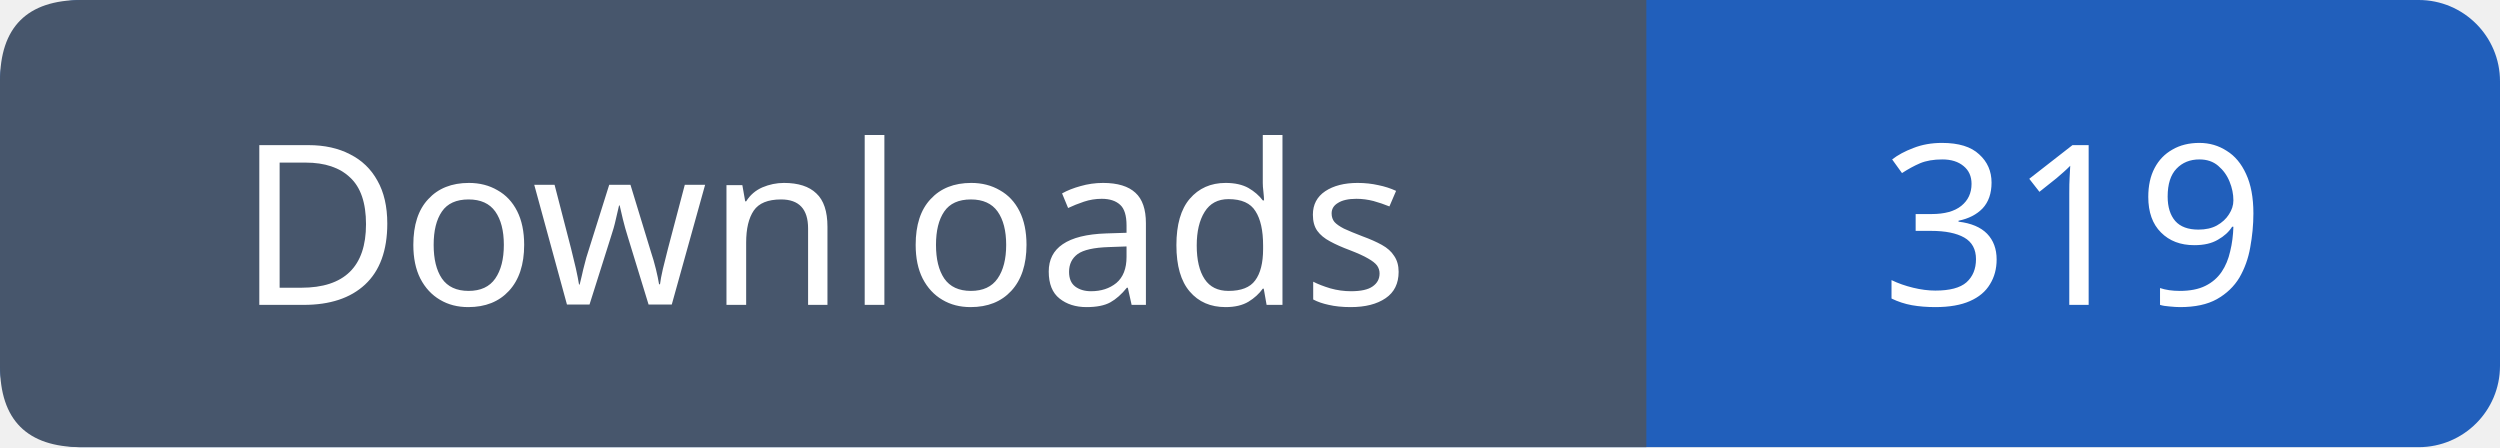
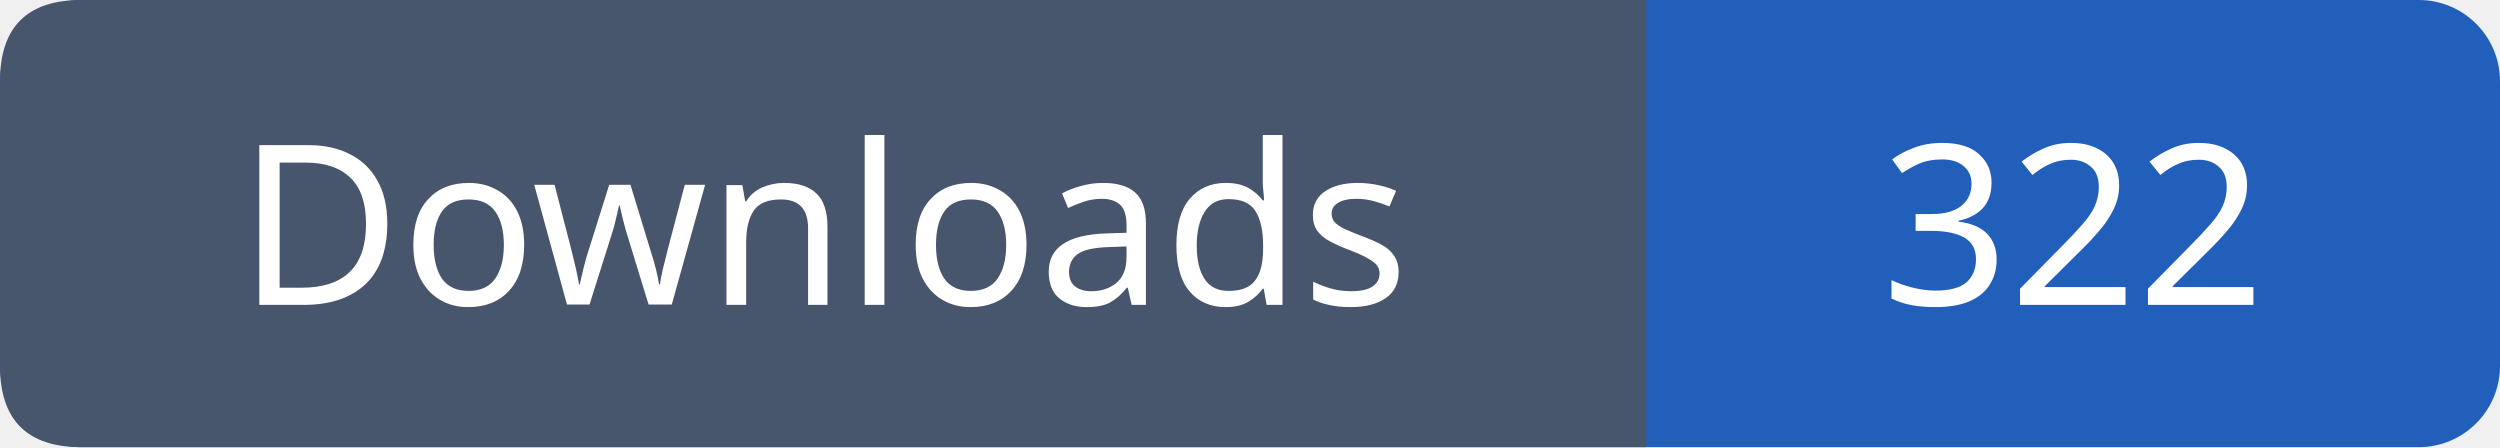
- <svg xmlns="http://www.w3.org/2000/svg" width="123" height="22" role="img" aria-label="Downloads: 319">
+ <svg xmlns="http://www.w3.org/2000/svg" width="123" height="22" role="img" aria-label="Downloads: 322">
  <rect width="123" height="22" rx="4" fill="#215fbb" />
  <path fill="#47566c" d="M4 0h77v22H4q-4 0-4-4V4q0-4 4-4" />
  <g font-family="Verdana,sans-serif" font-size="11" fill="white" text-anchor="middle">
    <text x="40.5" y="15">Downloads</text>
-     <text x="102.0" y="15">319</text>
+     <text x="102.0" y="15">322</text>
  </g>
</svg>
